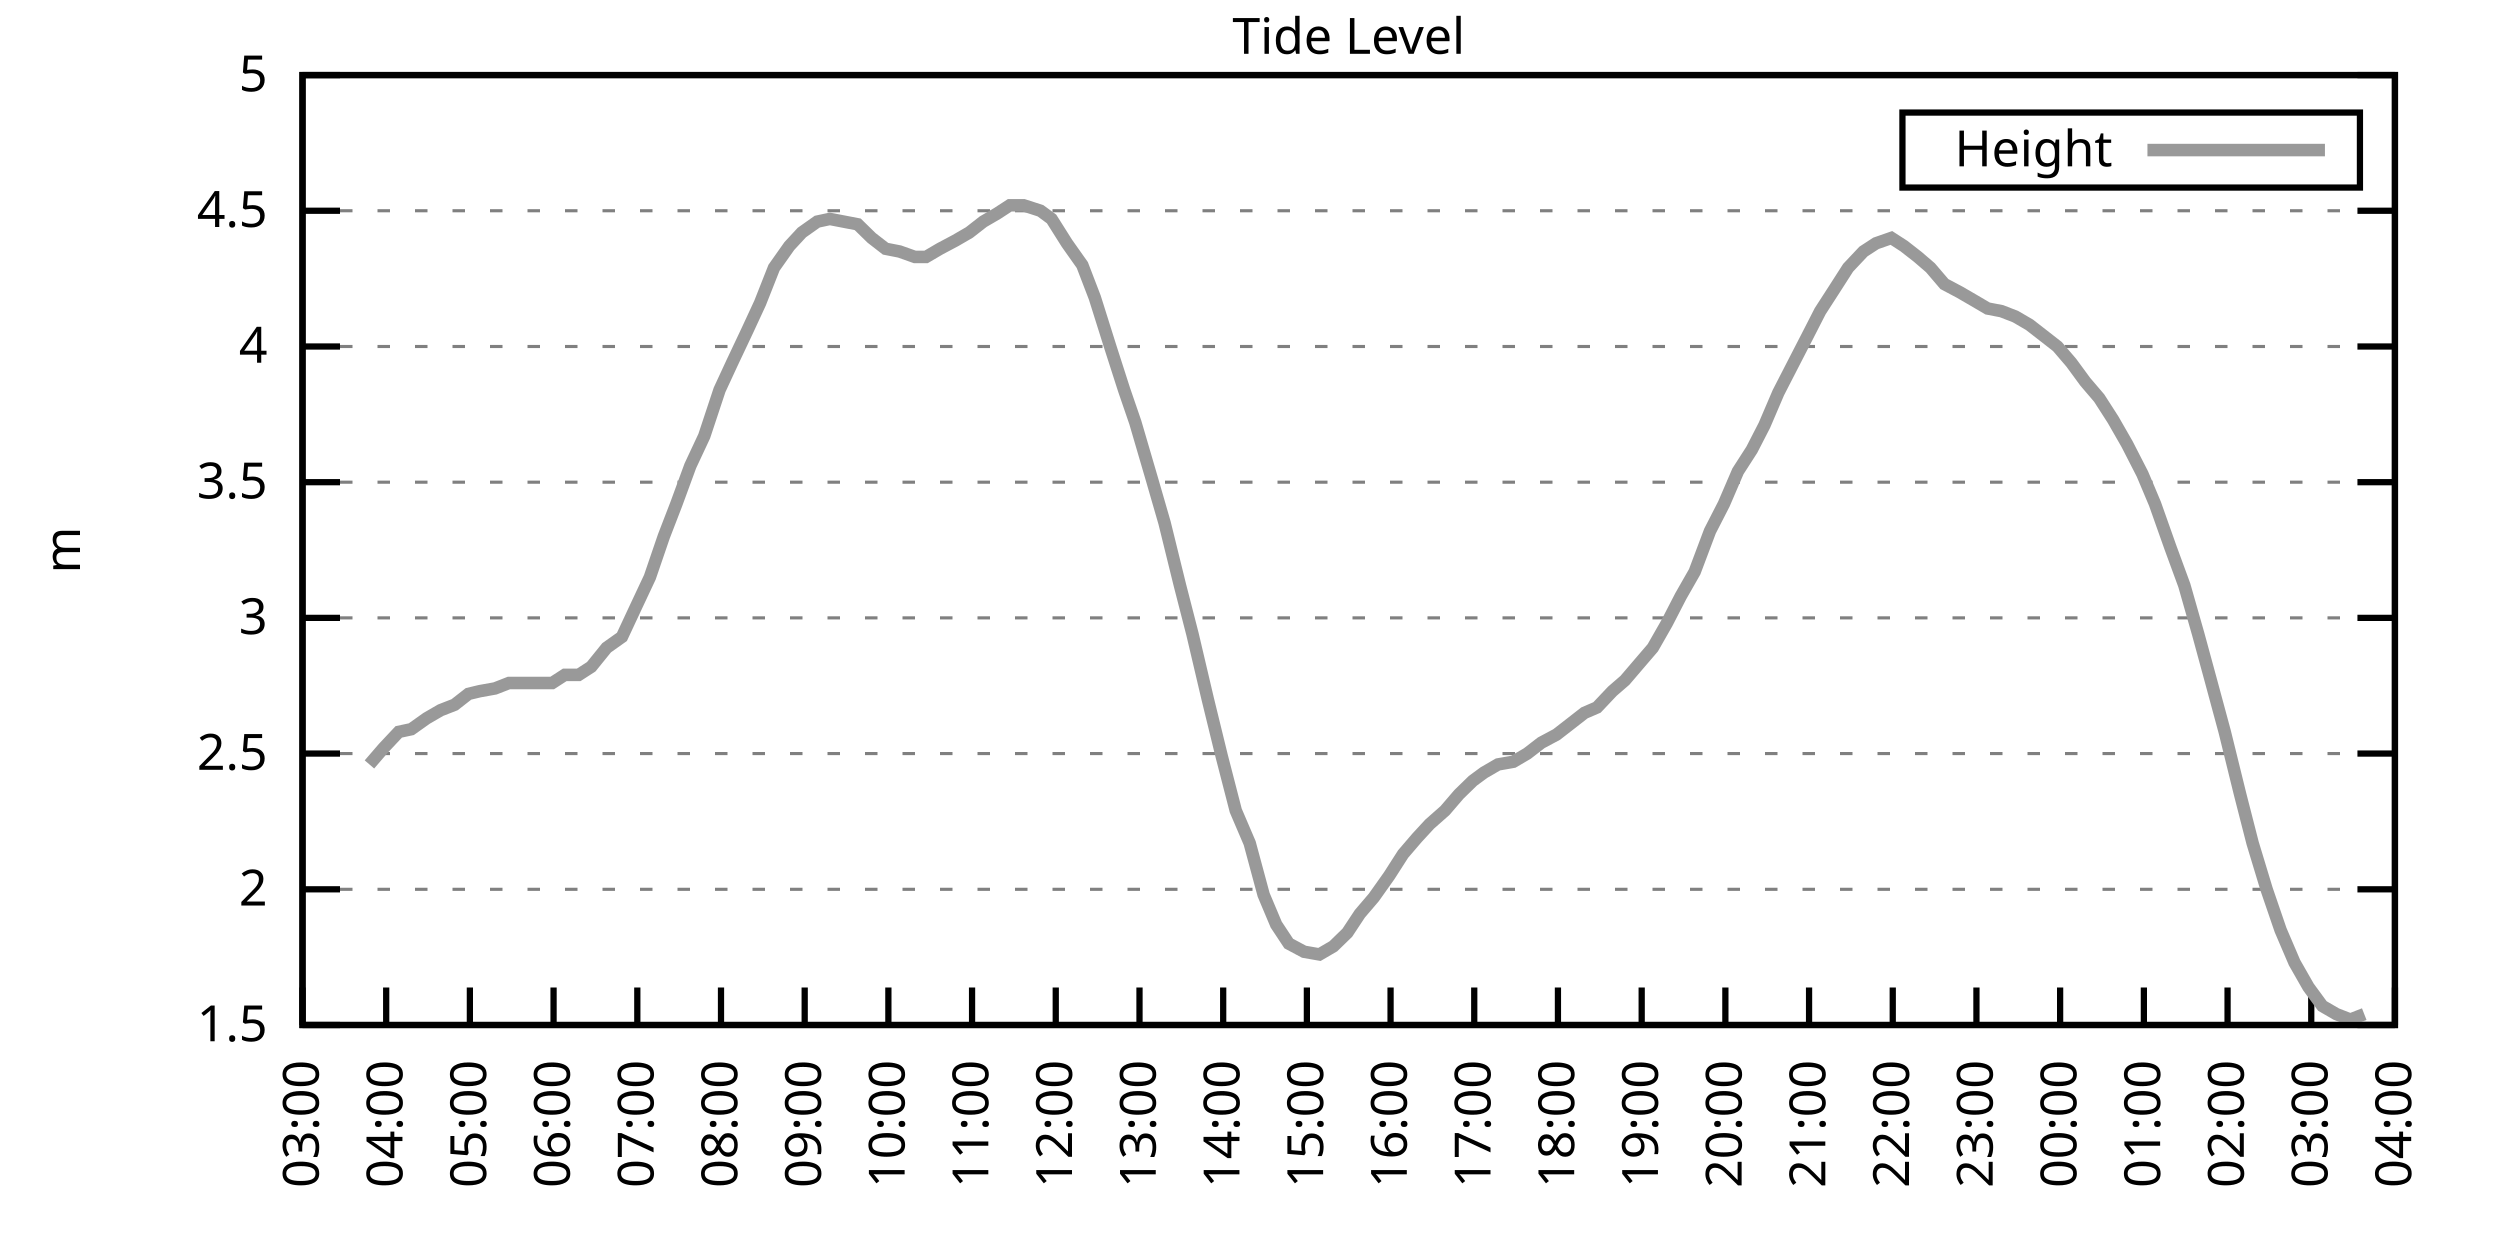
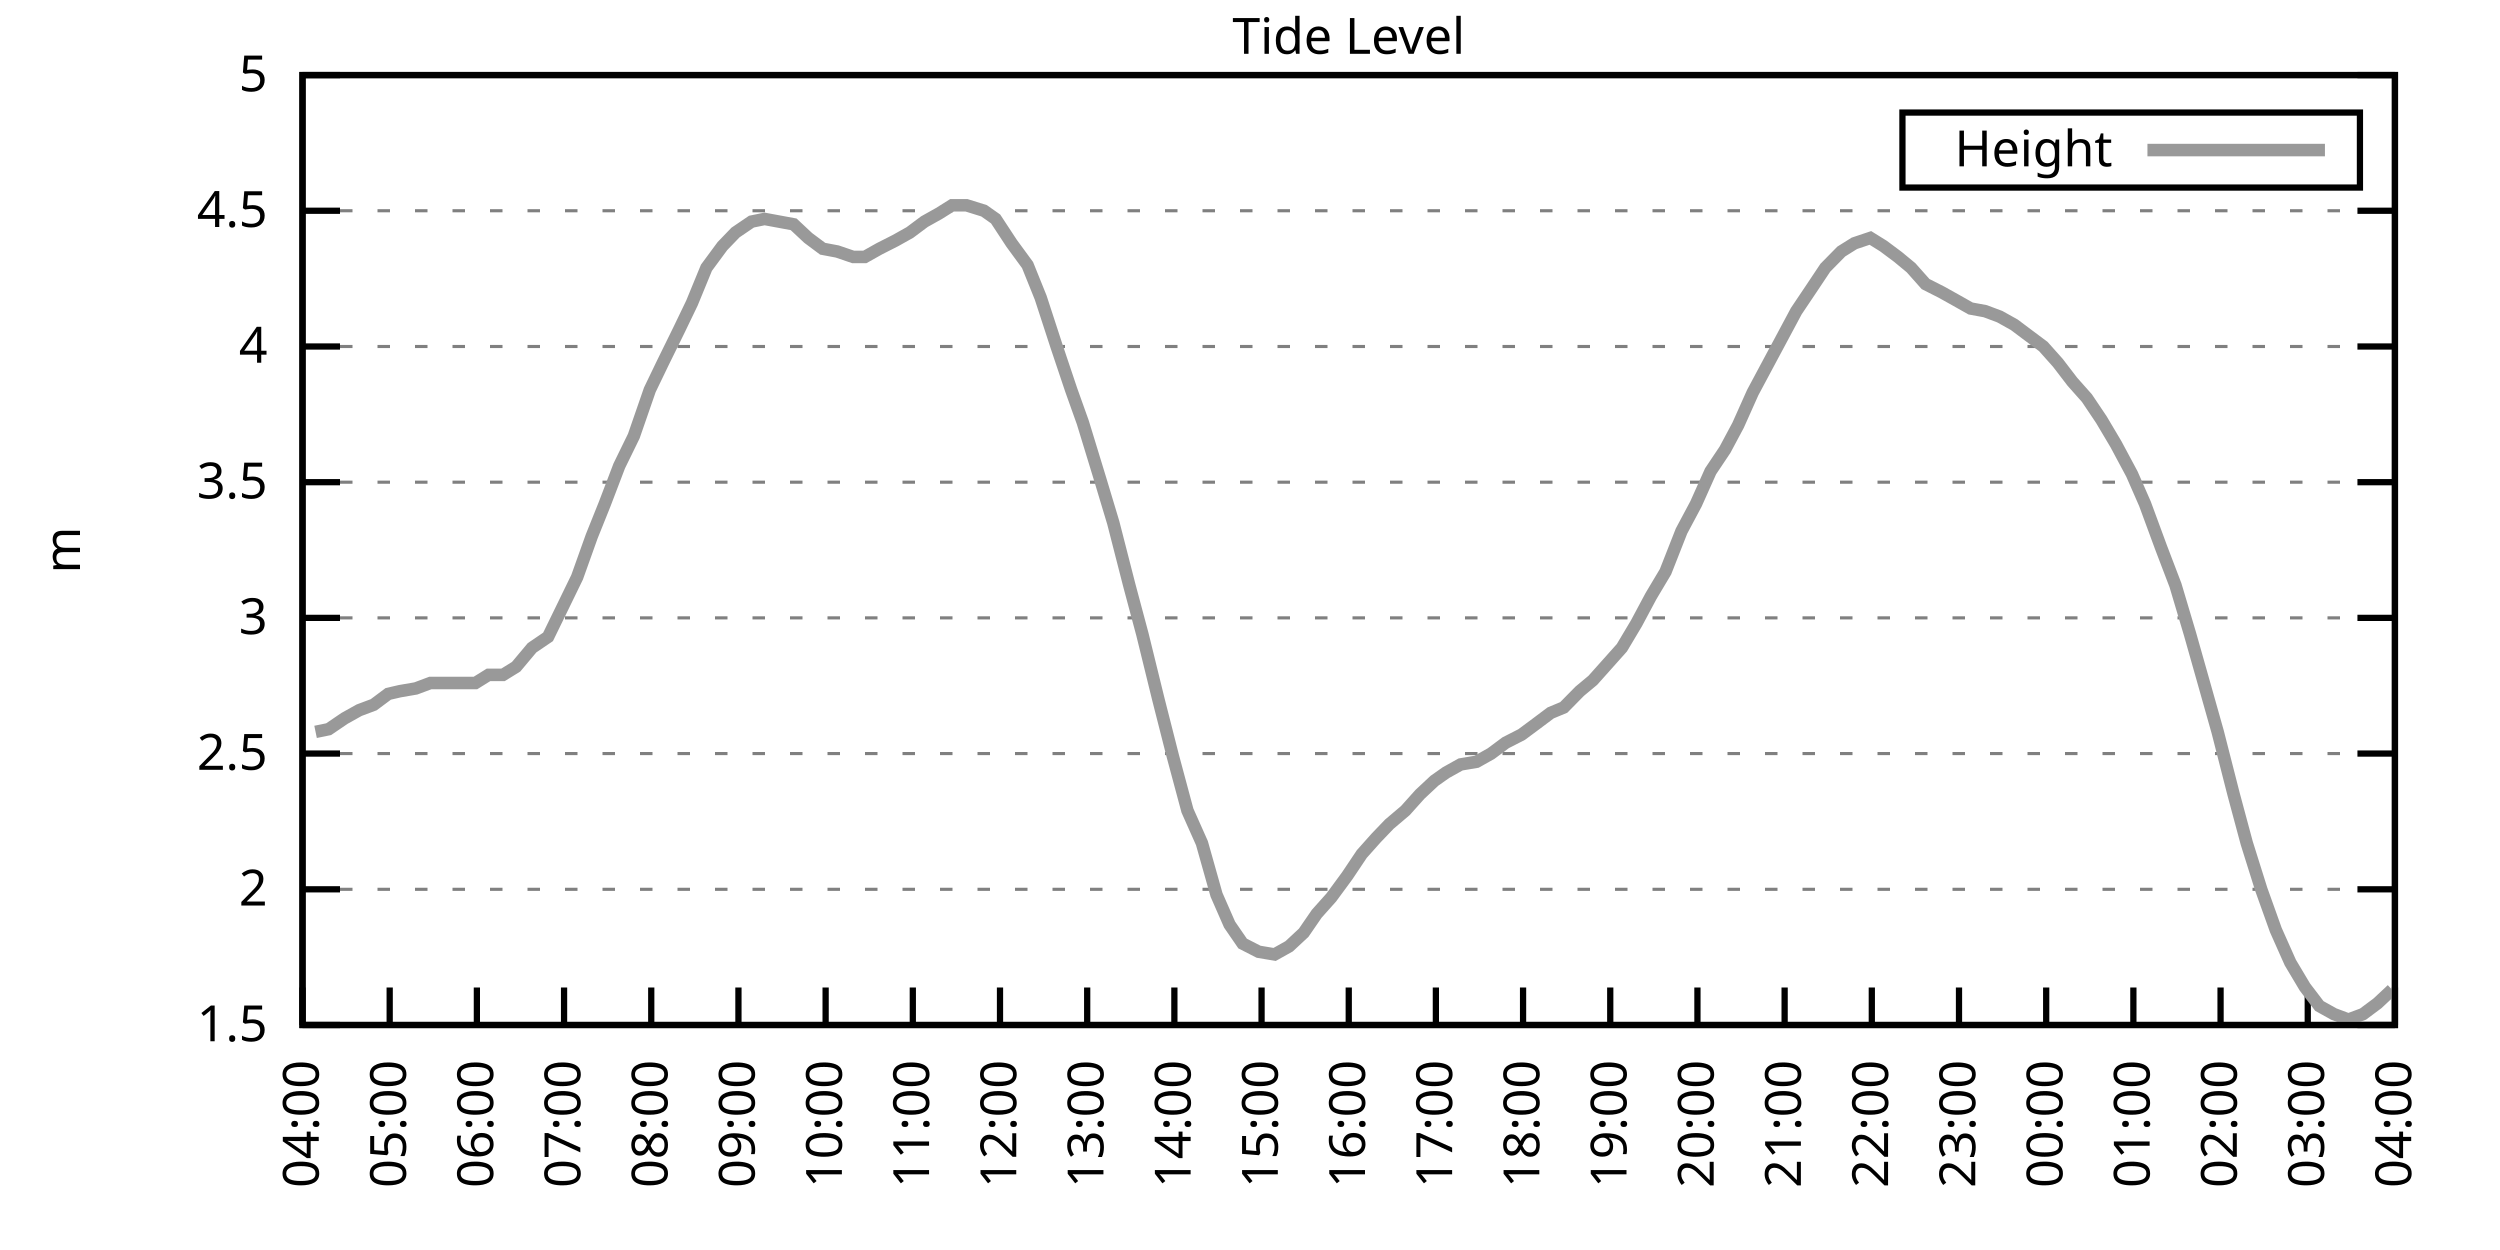
<svg xmlns="http://www.w3.org/2000/svg" xmlns:xlink="http://www.w3.org/1999/xlink" width="400" height="200" viewBox="0 0 400 200">
  <g id="gnuplot_canvas">
    <rect x="0" y="0" width="400" height="200" fill="none" />
    <defs>
      <circle id="gpDot" r="0.5" stroke-width="0.5" stroke="currentColor" />
      <path id="gpPt0" stroke-width="0.333" stroke="currentColor" d="M-1,0 h2 M0,-1 v2" />
      <path id="gpPt1" stroke-width="0.333" stroke="currentColor" d="M-1,-1 L1,1 M1,-1 L-1,1" />
      <path id="gpPt2" stroke-width="0.333" stroke="currentColor" d="M-1,0 L1,0 M0,-1 L0,1 M-1,-1 L1,1 M-1,1 L1,-1" />
      <rect id="gpPt3" stroke-width="0.333" stroke="currentColor" x="-1" y="-1" width="2" height="2" />
      <rect id="gpPt4" stroke-width="0.333" stroke="currentColor" fill="currentColor" x="-1" y="-1" width="2" height="2" />
      <circle id="gpPt5" stroke-width="0.333" stroke="currentColor" cx="0" cy="0" r="1" />
      <use xlink:href="#gpPt5" id="gpPt6" fill="currentColor" stroke="none" />
      <path id="gpPt7" stroke-width="0.333" stroke="currentColor" d="M0,-1.33 L-1.33,0.67 L1.33,0.67 z" />
      <use xlink:href="#gpPt7" id="gpPt8" fill="currentColor" stroke="none" />
      <use xlink:href="#gpPt7" id="gpPt9" stroke="currentColor" transform="rotate(180)" />
      <use xlink:href="#gpPt9" id="gpPt10" fill="currentColor" stroke="none" />
      <use xlink:href="#gpPt3" id="gpPt11" stroke="currentColor" transform="rotate(45)" />
      <use xlink:href="#gpPt11" id="gpPt12" fill="currentColor" stroke="none" />
      <path id="gpPt13" stroke-width="0.333" stroke="currentColor" d="M0,1.330 L1.265,0.411 L0.782,-1.067 L-0.782,-1.076 L-1.265,0.411 z" />
      <use xlink:href="#gpPt13" id="gpPt14" fill="currentColor" stroke="none" />
      <filter id="textbox" filterUnits="objectBoundingBox" x="0" y="0" height="1" width="1">
        <feFlood flood-color="white" flood-opacity="1" result="bgnd" />
        <feComposite in="SourceGraphic" in2="bgnd" operator="atop" />
      </filter>
      <filter id="greybox" filterUnits="objectBoundingBox" x="0" y="0" height="1" width="1">
        <feFlood flood-color="lightgrey" flood-opacity="1" result="grey" />
        <feComposite in="SourceGraphic" in2="grey" operator="atop" />
      </filter>
    </defs>
    <g fill="none" color="white" stroke="currentColor" stroke-width="1.00" stroke-linecap="butt" stroke-linejoin="miter">
</g>
    <g fill="none" color="black" stroke="currentColor" stroke-width="1.00" stroke-linecap="butt" stroke-linejoin="miter">
      <g stroke="none" shape-rendering="crispEdges">
        <polygon fill="rgb(255, 255, 255)" points="48.40,164.00 383.18,164.00 383.18,12.02 48.40,12.02 " />
      </g>
    </g>
    <g fill="none" color="black" stroke="currentColor" stroke-width="1.00" stroke-linecap="butt" stroke-linejoin="miter">
</g>
    <g fill="none" color="black" stroke="black" stroke-width="0.50" stroke-linecap="butt" stroke-linejoin="miter">
</g>
    <g fill="none" color="gray" stroke="currentColor" stroke-width="0.50" stroke-linecap="butt" stroke-linejoin="miter">
      <path stroke="gray" stroke-dasharray="2,4" class="gridline" d="M48.40,164.00 L383.19,164.00  " />
    </g>
    <g fill="none" color="gray" stroke="gray" stroke-width="1.00" stroke-linecap="butt" stroke-linejoin="miter">
</g>
    <g fill="none" color="black" stroke="currentColor" stroke-width="1.00" stroke-linecap="butt" stroke-linejoin="miter">
      <path stroke="black" d="M48.40,164.00 L54.40,164.00 M383.19,164.00 L377.19,164.00  " />
      <g transform="translate(42.80,166.60)" stroke="none" fill="black" font-family="Sans" font-size="8.00" text-anchor="end">
        <text>
          <tspan font-family="Sans"> 1.5</tspan>
        </text>
      </g>
    </g>
    <g fill="none" color="black" stroke="currentColor" stroke-width="1.00" stroke-linecap="butt" stroke-linejoin="miter">
</g>
    <g fill="none" color="black" stroke="black" stroke-width="0.50" stroke-linecap="butt" stroke-linejoin="miter">
</g>
    <g fill="none" color="gray" stroke="currentColor" stroke-width="0.50" stroke-linecap="butt" stroke-linejoin="miter">
      <path stroke="gray" stroke-dasharray="2,4" class="gridline" d="M48.40,142.29 L383.19,142.29  " />
    </g>
    <g fill="none" color="gray" stroke="gray" stroke-width="1.00" stroke-linecap="butt" stroke-linejoin="miter">
</g>
    <g fill="none" color="black" stroke="currentColor" stroke-width="1.00" stroke-linecap="butt" stroke-linejoin="miter">
      <path stroke="black" d="M48.40,142.29 L54.40,142.29 M383.19,142.29 L377.19,142.29  " />
      <g transform="translate(42.80,144.89)" stroke="none" fill="black" font-family="Sans" font-size="8.00" text-anchor="end">
        <text>
          <tspan font-family="Sans"> 2</tspan>
        </text>
      </g>
    </g>
    <g fill="none" color="black" stroke="currentColor" stroke-width="1.00" stroke-linecap="butt" stroke-linejoin="miter">
</g>
    <g fill="none" color="black" stroke="black" stroke-width="0.50" stroke-linecap="butt" stroke-linejoin="miter">
</g>
    <g fill="none" color="gray" stroke="currentColor" stroke-width="0.50" stroke-linecap="butt" stroke-linejoin="miter">
      <path stroke="gray" stroke-dasharray="2,4" class="gridline" d="M48.40,120.57 L383.19,120.57  " />
    </g>
    <g fill="none" color="gray" stroke="gray" stroke-width="1.00" stroke-linecap="butt" stroke-linejoin="miter">
</g>
    <g fill="none" color="black" stroke="currentColor" stroke-width="1.00" stroke-linecap="butt" stroke-linejoin="miter">
      <path stroke="black" d="M48.40,120.57 L54.40,120.57 M383.19,120.57 L377.19,120.57  " />
      <g transform="translate(42.80,123.17)" stroke="none" fill="black" font-family="Sans" font-size="8.00" text-anchor="end">
        <text>
          <tspan font-family="Sans"> 2.5</tspan>
        </text>
      </g>
    </g>
    <g fill="none" color="black" stroke="currentColor" stroke-width="1.00" stroke-linecap="butt" stroke-linejoin="miter">
</g>
    <g fill="none" color="black" stroke="black" stroke-width="0.50" stroke-linecap="butt" stroke-linejoin="miter">
</g>
    <g fill="none" color="gray" stroke="currentColor" stroke-width="0.50" stroke-linecap="butt" stroke-linejoin="miter">
      <path stroke="gray" stroke-dasharray="2,4" class="gridline" d="M48.40,98.86 L383.19,98.86  " />
    </g>
    <g fill="none" color="gray" stroke="gray" stroke-width="1.00" stroke-linecap="butt" stroke-linejoin="miter">
</g>
    <g fill="none" color="black" stroke="currentColor" stroke-width="1.00" stroke-linecap="butt" stroke-linejoin="miter">
      <path stroke="black" d="M48.40,98.86 L54.40,98.86 M383.19,98.86 L377.19,98.86  " />
      <g transform="translate(42.80,101.46)" stroke="none" fill="black" font-family="Sans" font-size="8.00" text-anchor="end">
        <text>
          <tspan font-family="Sans"> 3</tspan>
        </text>
      </g>
    </g>
    <g fill="none" color="black" stroke="currentColor" stroke-width="1.00" stroke-linecap="butt" stroke-linejoin="miter">
</g>
    <g fill="none" color="black" stroke="black" stroke-width="0.50" stroke-linecap="butt" stroke-linejoin="miter">
</g>
    <g fill="none" color="gray" stroke="currentColor" stroke-width="0.50" stroke-linecap="butt" stroke-linejoin="miter">
      <path stroke="gray" stroke-dasharray="2,4" class="gridline" d="M48.40,77.15 L383.19,77.15  " />
    </g>
    <g fill="none" color="gray" stroke="gray" stroke-width="1.00" stroke-linecap="butt" stroke-linejoin="miter">
</g>
    <g fill="none" color="black" stroke="currentColor" stroke-width="1.00" stroke-linecap="butt" stroke-linejoin="miter">
      <path stroke="black" d="M48.40,77.15 L54.40,77.15 M383.19,77.15 L377.19,77.15  " />
      <g transform="translate(42.80,79.75)" stroke="none" fill="black" font-family="Sans" font-size="8.00" text-anchor="end">
        <text>
          <tspan font-family="Sans"> 3.5</tspan>
        </text>
      </g>
    </g>
    <g fill="none" color="black" stroke="currentColor" stroke-width="1.00" stroke-linecap="butt" stroke-linejoin="miter">
</g>
    <g fill="none" color="black" stroke="black" stroke-width="0.50" stroke-linecap="butt" stroke-linejoin="miter">
</g>
    <g fill="none" color="gray" stroke="currentColor" stroke-width="0.50" stroke-linecap="butt" stroke-linejoin="miter">
      <path stroke="gray" stroke-dasharray="2,4" class="gridline" d="M48.40,55.44 L383.19,55.44  " />
    </g>
    <g fill="none" color="gray" stroke="gray" stroke-width="1.00" stroke-linecap="butt" stroke-linejoin="miter">
</g>
    <g fill="none" color="black" stroke="currentColor" stroke-width="1.00" stroke-linecap="butt" stroke-linejoin="miter">
      <path stroke="black" d="M48.40,55.44 L54.40,55.44 M383.19,55.44 L377.19,55.44  " />
      <g transform="translate(42.80,58.04)" stroke="none" fill="black" font-family="Sans" font-size="8.00" text-anchor="end">
        <text>
          <tspan font-family="Sans"> 4</tspan>
        </text>
      </g>
    </g>
    <g fill="none" color="black" stroke="currentColor" stroke-width="1.00" stroke-linecap="butt" stroke-linejoin="miter">
</g>
    <g fill="none" color="black" stroke="black" stroke-width="0.50" stroke-linecap="butt" stroke-linejoin="miter">
</g>
    <g fill="none" color="gray" stroke="currentColor" stroke-width="0.50" stroke-linecap="butt" stroke-linejoin="miter">
      <path stroke="gray" stroke-dasharray="2,4" class="gridline" d="M48.40,33.72 L383.19,33.72  " />
    </g>
    <g fill="none" color="gray" stroke="gray" stroke-width="1.00" stroke-linecap="butt" stroke-linejoin="miter">
</g>
    <g fill="none" color="black" stroke="currentColor" stroke-width="1.00" stroke-linecap="butt" stroke-linejoin="miter">
      <path stroke="black" d="M48.40,33.72 L54.40,33.72 M383.19,33.72 L377.19,33.72  " />
      <g transform="translate(42.80,36.32)" stroke="none" fill="black" font-family="Sans" font-size="8.00" text-anchor="end">
        <text>
          <tspan font-family="Sans"> 4.5</tspan>
        </text>
      </g>
    </g>
    <g fill="none" color="black" stroke="currentColor" stroke-width="1.00" stroke-linecap="butt" stroke-linejoin="miter">
</g>
    <g fill="none" color="black" stroke="black" stroke-width="0.50" stroke-linecap="butt" stroke-linejoin="miter">
</g>
    <g fill="none" color="gray" stroke="currentColor" stroke-width="0.50" stroke-linecap="butt" stroke-linejoin="miter">
      <path stroke="gray" stroke-dasharray="2,4" class="gridline" d="M48.40,12.01 L383.19,12.01  " />
    </g>
    <g fill="none" color="gray" stroke="gray" stroke-width="1.00" stroke-linecap="butt" stroke-linejoin="miter">
</g>
    <g fill="none" color="black" stroke="currentColor" stroke-width="1.00" stroke-linecap="butt" stroke-linejoin="miter">
      <path stroke="black" d="M48.40,12.01 L54.40,12.01 M383.19,12.01 L377.19,12.01  " />
      <g transform="translate(42.80,14.61)" stroke="none" fill="black" font-family="Sans" font-size="8.00" text-anchor="end">
        <text>
          <tspan font-family="Sans"> 5</tspan>
        </text>
      </g>
    </g>
    <g fill="none" color="black" stroke="currentColor" stroke-width="1.00" stroke-linecap="butt" stroke-linejoin="miter">
      <path stroke="black" d="M48.40,164.00 L48.40,158.00  " />
      <g transform="translate(51.00,169.60) rotate(270.00)" stroke="none" fill="black" font-family="Sans" font-size="8.00" text-anchor="end">
        <text>
-           <tspan font-family="Sans">03:00</tspan>
-         </text>
-       </g>
-     </g>
-     <g fill="none" color="black" stroke="currentColor" stroke-width="1.00" stroke-linecap="butt" stroke-linejoin="miter">
-       <path stroke="black" d="M61.79,164.00 L61.79,158.00  " />
-       <g transform="translate(64.39,169.60) rotate(270.00)" stroke="none" fill="black" font-family="Sans" font-size="8.00" text-anchor="end">
-         <text>
          <tspan font-family="Sans">04:00</tspan>
        </text>
      </g>
    </g>
    <g fill="none" color="black" stroke="currentColor" stroke-width="1.00" stroke-linecap="butt" stroke-linejoin="miter">
-       <path stroke="black" d="M75.18,164.00 L75.18,158.00  " />
-       <g transform="translate(77.78,169.60) rotate(270.00)" stroke="none" fill="black" font-family="Sans" font-size="8.00" text-anchor="end">
+       <path stroke="black" d="M62.35,164.00 L62.35,158.00  " />
+       <g transform="translate(64.95,169.60) rotate(270.00)" stroke="none" fill="black" font-family="Sans" font-size="8.00" text-anchor="end">
        <text>
          <tspan font-family="Sans">05:00</tspan>
        </text>
      </g>
    </g>
    <g fill="none" color="black" stroke="currentColor" stroke-width="1.00" stroke-linecap="butt" stroke-linejoin="miter">
-       <path stroke="black" d="M88.57,164.00 L88.57,158.00  " />
-       <g transform="translate(91.17,169.60) rotate(270.00)" stroke="none" fill="black" font-family="Sans" font-size="8.00" text-anchor="end">
+       <path stroke="black" d="M76.30,164.00 L76.30,158.00  " />
+       <g transform="translate(78.90,169.60) rotate(270.00)" stroke="none" fill="black" font-family="Sans" font-size="8.00" text-anchor="end">
        <text>
          <tspan font-family="Sans">06:00</tspan>
        </text>
      </g>
    </g>
    <g fill="none" color="black" stroke="currentColor" stroke-width="1.00" stroke-linecap="butt" stroke-linejoin="miter">
-       <path stroke="black" d="M101.97,164.00 L101.97,158.00  " />
-       <g transform="translate(104.57,169.60) rotate(270.00)" stroke="none" fill="black" font-family="Sans" font-size="8.00" text-anchor="end">
+       <path stroke="black" d="M90.25,164.00 L90.25,158.00  " />
+       <g transform="translate(92.85,169.60) rotate(270.00)" stroke="none" fill="black" font-family="Sans" font-size="8.00" text-anchor="end">
        <text>
          <tspan font-family="Sans">07:00</tspan>
        </text>
      </g>
    </g>
    <g fill="none" color="black" stroke="currentColor" stroke-width="1.00" stroke-linecap="butt" stroke-linejoin="miter">
-       <path stroke="black" d="M115.36,164.00 L115.36,158.00  " />
-       <g transform="translate(117.96,169.60) rotate(270.00)" stroke="none" fill="black" font-family="Sans" font-size="8.00" text-anchor="end">
+       <path stroke="black" d="M104.20,164.00 L104.20,158.00  " />
+       <g transform="translate(106.80,169.60) rotate(270.00)" stroke="none" fill="black" font-family="Sans" font-size="8.00" text-anchor="end">
        <text>
          <tspan font-family="Sans">08:00</tspan>
        </text>
      </g>
    </g>
    <g fill="none" color="black" stroke="currentColor" stroke-width="1.00" stroke-linecap="butt" stroke-linejoin="miter">
-       <path stroke="black" d="M128.75,164.00 L128.75,158.00  " />
-       <g transform="translate(131.35,169.60) rotate(270.00)" stroke="none" fill="black" font-family="Sans" font-size="8.00" text-anchor="end">
+       <path stroke="black" d="M118.15,164.00 L118.15,158.00  " />
+       <g transform="translate(120.75,169.60) rotate(270.00)" stroke="none" fill="black" font-family="Sans" font-size="8.00" text-anchor="end">
        <text>
          <tspan font-family="Sans">09:00</tspan>
        </text>
      </g>
    </g>
    <g fill="none" color="black" stroke="currentColor" stroke-width="1.00" stroke-linecap="butt" stroke-linejoin="miter">
-       <path stroke="black" d="M142.14,164.00 L142.14,158.00  " />
-       <g transform="translate(144.74,169.60) rotate(270.00)" stroke="none" fill="black" font-family="Sans" font-size="8.00" text-anchor="end">
+       <path stroke="black" d="M132.10,164.00 L132.10,158.00  " />
+       <g transform="translate(134.70,169.60) rotate(270.00)" stroke="none" fill="black" font-family="Sans" font-size="8.00" text-anchor="end">
        <text>
          <tspan font-family="Sans">10:00</tspan>
        </text>
      </g>
    </g>
    <g fill="none" color="black" stroke="currentColor" stroke-width="1.00" stroke-linecap="butt" stroke-linejoin="miter">
-       <path stroke="black" d="M155.53,164.00 L155.53,158.00  " />
-       <g transform="translate(158.13,169.60) rotate(270.00)" stroke="none" fill="black" font-family="Sans" font-size="8.00" text-anchor="end">
+       <path stroke="black" d="M146.05,164.00 L146.05,158.00  " />
+       <g transform="translate(148.65,169.60) rotate(270.00)" stroke="none" fill="black" font-family="Sans" font-size="8.00" text-anchor="end">
        <text>
          <tspan font-family="Sans">11:00</tspan>
        </text>
      </g>
    </g>
    <g fill="none" color="black" stroke="currentColor" stroke-width="1.00" stroke-linecap="butt" stroke-linejoin="miter">
-       <path stroke="black" d="M168.92,164.00 L168.92,158.00  " />
-       <g transform="translate(171.52,169.60) rotate(270.00)" stroke="none" fill="black" font-family="Sans" font-size="8.00" text-anchor="end">
+       <path stroke="black" d="M160.00,164.00 L160.00,158.00  " />
+       <g transform="translate(162.60,169.60) rotate(270.00)" stroke="none" fill="black" font-family="Sans" font-size="8.00" text-anchor="end">
        <text>
          <tspan font-family="Sans">12:00</tspan>
        </text>
      </g>
    </g>
    <g fill="none" color="black" stroke="currentColor" stroke-width="1.00" stroke-linecap="butt" stroke-linejoin="miter">
-       <path stroke="black" d="M182.32,164.00 L182.32,158.00  " />
-       <g transform="translate(184.92,169.60) rotate(270.00)" stroke="none" fill="black" font-family="Sans" font-size="8.00" text-anchor="end">
+       <path stroke="black" d="M173.95,164.00 L173.95,158.00  " />
+       <g transform="translate(176.55,169.60) rotate(270.00)" stroke="none" fill="black" font-family="Sans" font-size="8.00" text-anchor="end">
        <text>
          <tspan font-family="Sans">13:00</tspan>
        </text>
      </g>
    </g>
    <g fill="none" color="black" stroke="currentColor" stroke-width="1.00" stroke-linecap="butt" stroke-linejoin="miter">
-       <path stroke="black" d="M195.71,164.00 L195.71,158.00  " />
-       <g transform="translate(198.31,169.60) rotate(270.00)" stroke="none" fill="black" font-family="Sans" font-size="8.00" text-anchor="end">
+       <path stroke="black" d="M187.90,164.00 L187.90,158.00  " />
+       <g transform="translate(190.50,169.60) rotate(270.00)" stroke="none" fill="black" font-family="Sans" font-size="8.00" text-anchor="end">
        <text>
          <tspan font-family="Sans">14:00</tspan>
        </text>
      </g>
    </g>
    <g fill="none" color="black" stroke="currentColor" stroke-width="1.00" stroke-linecap="butt" stroke-linejoin="miter">
-       <path stroke="black" d="M209.10,164.00 L209.10,158.00  " />
-       <g transform="translate(211.70,169.60) rotate(270.00)" stroke="none" fill="black" font-family="Sans" font-size="8.00" text-anchor="end">
+       <path stroke="black" d="M201.85,164.00 L201.85,158.00  " />
+       <g transform="translate(204.45,169.60) rotate(270.00)" stroke="none" fill="black" font-family="Sans" font-size="8.00" text-anchor="end">
        <text>
          <tspan font-family="Sans">15:00</tspan>
        </text>
      </g>
    </g>
    <g fill="none" color="black" stroke="currentColor" stroke-width="1.00" stroke-linecap="butt" stroke-linejoin="miter">
-       <path stroke="black" d="M222.49,164.00 L222.49,158.00  " />
-       <g transform="translate(225.09,169.60) rotate(270.00)" stroke="none" fill="black" font-family="Sans" font-size="8.00" text-anchor="end">
+       <path stroke="black" d="M215.80,164.00 L215.80,158.00  " />
+       <g transform="translate(218.40,169.60) rotate(270.00)" stroke="none" fill="black" font-family="Sans" font-size="8.00" text-anchor="end">
        <text>
          <tspan font-family="Sans">16:00</tspan>
        </text>
      </g>
    </g>
    <g fill="none" color="black" stroke="currentColor" stroke-width="1.00" stroke-linecap="butt" stroke-linejoin="miter">
-       <path stroke="black" d="M235.88,164.00 L235.88,158.00  " />
-       <g transform="translate(238.48,169.60) rotate(270.00)" stroke="none" fill="black" font-family="Sans" font-size="8.00" text-anchor="end">
+       <path stroke="black" d="M229.74,164.00 L229.74,158.00  " />
+       <g transform="translate(232.34,169.60) rotate(270.00)" stroke="none" fill="black" font-family="Sans" font-size="8.00" text-anchor="end">
        <text>
          <tspan font-family="Sans">17:00</tspan>
        </text>
      </g>
    </g>
    <g fill="none" color="black" stroke="currentColor" stroke-width="1.00" stroke-linecap="butt" stroke-linejoin="miter">
-       <path stroke="black" d="M249.27,164.00 L249.27,158.00  " />
-       <g transform="translate(251.87,169.60) rotate(270.00)" stroke="none" fill="black" font-family="Sans" font-size="8.00" text-anchor="end">
+       <path stroke="black" d="M243.69,164.00 L243.69,158.00  " />
+       <g transform="translate(246.29,169.60) rotate(270.00)" stroke="none" fill="black" font-family="Sans" font-size="8.00" text-anchor="end">
        <text>
          <tspan font-family="Sans">18:00</tspan>
        </text>
      </g>
    </g>
    <g fill="none" color="black" stroke="currentColor" stroke-width="1.00" stroke-linecap="butt" stroke-linejoin="miter">
-       <path stroke="black" d="M262.67,164.00 L262.67,158.00  " />
-       <g transform="translate(265.27,169.60) rotate(270.00)" stroke="none" fill="black" font-family="Sans" font-size="8.00" text-anchor="end">
+       <path stroke="black" d="M257.64,164.00 L257.64,158.00  " />
+       <g transform="translate(260.24,169.60) rotate(270.00)" stroke="none" fill="black" font-family="Sans" font-size="8.00" text-anchor="end">
        <text>
          <tspan font-family="Sans">19:00</tspan>
        </text>
      </g>
    </g>
    <g fill="none" color="black" stroke="currentColor" stroke-width="1.00" stroke-linecap="butt" stroke-linejoin="miter">
-       <path stroke="black" d="M276.06,164.00 L276.06,158.00  " />
-       <g transform="translate(278.66,169.60) rotate(270.00)" stroke="none" fill="black" font-family="Sans" font-size="8.00" text-anchor="end">
+       <path stroke="black" d="M271.59,164.00 L271.59,158.00  " />
+       <g transform="translate(274.19,169.60) rotate(270.00)" stroke="none" fill="black" font-family="Sans" font-size="8.00" text-anchor="end">
        <text>
          <tspan font-family="Sans">20:00</tspan>
        </text>
      </g>
    </g>
    <g fill="none" color="black" stroke="currentColor" stroke-width="1.00" stroke-linecap="butt" stroke-linejoin="miter">
-       <path stroke="black" d="M289.45,164.00 L289.45,158.00  " />
-       <g transform="translate(292.05,169.60) rotate(270.00)" stroke="none" fill="black" font-family="Sans" font-size="8.00" text-anchor="end">
+       <path stroke="black" d="M285.54,164.00 L285.54,158.00  " />
+       <g transform="translate(288.14,169.60) rotate(270.00)" stroke="none" fill="black" font-family="Sans" font-size="8.00" text-anchor="end">
        <text>
          <tspan font-family="Sans">21:00</tspan>
        </text>
      </g>
    </g>
    <g fill="none" color="black" stroke="currentColor" stroke-width="1.00" stroke-linecap="butt" stroke-linejoin="miter">
-       <path stroke="black" d="M302.84,164.00 L302.84,158.00  " />
-       <g transform="translate(305.44,169.60) rotate(270.00)" stroke="none" fill="black" font-family="Sans" font-size="8.00" text-anchor="end">
+       <path stroke="black" d="M299.49,164.00 L299.49,158.00  " />
+       <g transform="translate(302.09,169.60) rotate(270.00)" stroke="none" fill="black" font-family="Sans" font-size="8.00" text-anchor="end">
        <text>
          <tspan font-family="Sans">22:00</tspan>
        </text>
      </g>
    </g>
    <g fill="none" color="black" stroke="currentColor" stroke-width="1.00" stroke-linecap="butt" stroke-linejoin="miter">
-       <path stroke="black" d="M316.23,164.00 L316.23,158.00  " />
-       <g transform="translate(318.83,169.60) rotate(270.00)" stroke="none" fill="black" font-family="Sans" font-size="8.00" text-anchor="end">
+       <path stroke="black" d="M313.44,164.00 L313.44,158.00  " />
+       <g transform="translate(316.04,169.60) rotate(270.00)" stroke="none" fill="black" font-family="Sans" font-size="8.00" text-anchor="end">
        <text>
          <tspan font-family="Sans">23:00</tspan>
        </text>
      </g>
    </g>
    <g fill="none" color="black" stroke="currentColor" stroke-width="1.00" stroke-linecap="butt" stroke-linejoin="miter">
-       <path stroke="black" d="M329.62,164.00 L329.62,158.00  " />
-       <g transform="translate(332.22,169.60) rotate(270.00)" stroke="none" fill="black" font-family="Sans" font-size="8.00" text-anchor="end">
+       <path stroke="black" d="M327.39,164.00 L327.39,158.00  " />
+       <g transform="translate(329.99,169.60) rotate(270.00)" stroke="none" fill="black" font-family="Sans" font-size="8.00" text-anchor="end">
        <text>
          <tspan font-family="Sans">00:00</tspan>
        </text>
      </g>
    </g>
    <g fill="none" color="black" stroke="currentColor" stroke-width="1.00" stroke-linecap="butt" stroke-linejoin="miter">
-       <path stroke="black" d="M343.02,164.00 L343.02,158.00  " />
-       <g transform="translate(345.62,169.60) rotate(270.00)" stroke="none" fill="black" font-family="Sans" font-size="8.00" text-anchor="end">
+       <path stroke="black" d="M341.34,164.00 L341.34,158.00  " />
+       <g transform="translate(343.94,169.60) rotate(270.00)" stroke="none" fill="black" font-family="Sans" font-size="8.00" text-anchor="end">
        <text>
          <tspan font-family="Sans">01:00</tspan>
        </text>
      </g>
    </g>
    <g fill="none" color="black" stroke="currentColor" stroke-width="1.00" stroke-linecap="butt" stroke-linejoin="miter">
-       <path stroke="black" d="M356.41,164.00 L356.41,158.00  " />
-       <g transform="translate(359.01,169.60) rotate(270.00)" stroke="none" fill="black" font-family="Sans" font-size="8.00" text-anchor="end">
+       <path stroke="black" d="M355.29,164.00 L355.29,158.00  " />
+       <g transform="translate(357.89,169.60) rotate(270.00)" stroke="none" fill="black" font-family="Sans" font-size="8.00" text-anchor="end">
        <text>
          <tspan font-family="Sans">02:00</tspan>
        </text>
      </g>
    </g>
    <g fill="none" color="black" stroke="currentColor" stroke-width="1.00" stroke-linecap="butt" stroke-linejoin="miter">
-       <path stroke="black" d="M369.80,164.00 L369.80,158.00  " />
-       <g transform="translate(372.40,169.60) rotate(270.00)" stroke="none" fill="black" font-family="Sans" font-size="8.00" text-anchor="end">
+       <path stroke="black" d="M369.24,164.00 L369.24,158.00  " />
+       <g transform="translate(371.84,169.60) rotate(270.00)" stroke="none" fill="black" font-family="Sans" font-size="8.00" text-anchor="end">
        <text>
          <tspan font-family="Sans">03:00</tspan>
        </text>
      </g>
    </g>
    <g fill="none" color="black" stroke="currentColor" stroke-width="1.00" stroke-linecap="butt" stroke-linejoin="miter">
      <path stroke="black" d="M383.19,164.00 L383.19,158.00  " />
      <g transform="translate(385.79,169.60) rotate(270.00)" stroke="none" fill="black" font-family="Sans" font-size="8.00" text-anchor="end">
        <text>
          <tspan font-family="Sans">04:00</tspan>
        </text>
      </g>
    </g>
    <g fill="none" color="black" stroke="currentColor" stroke-width="1.00" stroke-linecap="butt" stroke-linejoin="miter">
</g>
    <g fill="none" color="black" stroke="currentColor" stroke-width="1.00" stroke-linecap="butt" stroke-linejoin="miter">
      <path stroke="black" d="M48.40,12.01 L48.40,164.00 L383.19,164.00 L383.19,12.01 L48.40,12.01 Z  " />
    </g>
    <g fill="none" color="black" stroke="currentColor" stroke-width="1.00" stroke-linecap="butt" stroke-linejoin="miter">
</g>
    <g fill="none" color="black" stroke="currentColor" stroke-width="1.00" stroke-linecap="butt" stroke-linejoin="miter">
      <path stroke="black" d="M304.39,30.01 L304.39,18.01 L377.59,18.01 L377.59,30.01 L304.39,30.01 Z  " />
    </g>
    <g id="Tide_level_plot_1">
      <g fill="none" color="white" stroke="black" stroke-width="2.00" stroke-linecap="butt" stroke-linejoin="miter">
</g>
      <g fill="none" color="black" stroke="currentColor" stroke-width="2.00" stroke-linecap="butt" stroke-linejoin="miter">
        <g transform="translate(337.99,26.61)" stroke="none" fill="black" font-family="Sans" font-size="8.00" text-anchor="end">
          <text>
            <tspan font-family="Sans">Height</tspan>
          </text>
        </g>
      </g>
      <g fill="none" color="black" stroke="currentColor" stroke-width="2.00" stroke-linecap="butt" stroke-linejoin="miter">
-         <path stroke="rgb(153, 153, 153)" d="M343.59,24.01 L371.99,24.01 M59.11,122.31 L61.35,119.71 L63.80,117.10 L65.81,116.67 L68.26,114.93 L70.50,113.63   L72.73,112.76 L74.96,111.02 L76.75,110.59 L79.20,110.15 L81.43,109.28 L83.66,109.28 L85.90,109.28 L88.35,109.28   L90.36,107.98 L92.59,107.98 L94.60,106.68 L97.06,103.64 L99.51,101.90 L101.74,97.12 L103.98,92.35 L106.21,85.83   L108.22,80.62 L110.45,74.54 L112.68,69.77 L115.13,62.38 L117.14,58.04 L119.60,52.83 L121.61,48.49 L123.84,42.84   L126.29,39.37 L128.30,37.20 L130.76,35.46 L132.77,35.03 L135.00,35.46 L137.23,35.89 L139.46,38.07 L141.69,39.80   L143.93,40.24 L146.38,41.11 L148.17,41.11 L150.40,39.80 L152.85,38.50 L155.09,37.20 L157.32,35.46 L159.55,34.16   L161.56,32.85 L163.79,32.85 L166.47,33.72 L168.25,35.03 L170.71,38.93 L173.17,42.41 L175.17,47.62 L177.63,55.44   L179.86,62.38 L181.65,67.59 L184.32,76.71 L186.33,83.66 L188.79,93.65 L190.80,101.47 L193.25,111.89 L195.48,121.01   L197.72,129.69 L199.95,134.90 L202.18,143.16 L204.19,147.93 L206.20,150.97 L208.65,152.28 L211.11,152.71 L213.34,151.41   L215.57,149.24 L217.58,146.20 L219.81,143.59 L222.27,140.12 L224.50,136.64 L226.73,134.04 L228.74,131.86 L231.20,129.69   L233.43,127.09 L235.66,124.92 L237.44,123.61 L239.68,122.31 L242.13,121.88 L244.36,120.57 L246.60,118.84 L249.05,117.53   L251.28,115.80 L253.51,114.06 L255.52,113.19 L257.98,110.59 L259.99,108.85 L262.22,106.24 L264.45,103.64 L266.68,99.73   L268.92,95.39 L271.15,91.48 L273.60,84.97 L275.83,80.62 L278.07,75.41 L280.30,71.94 L282.31,68.03 L284.54,62.82   L286.77,58.48 L289.23,53.70 L291.23,49.79 L293.47,46.32 L295.70,42.84 L298.15,40.24 L300.16,38.93 L302.62,38.07   L304.63,39.37 L306.86,41.11 L308.87,42.84 L311.10,45.45 L313.55,46.75 L315.79,48.05 L318.02,49.36 L320.25,49.79   L322.48,50.66 L324.71,51.96 L326.95,53.70 L329.18,55.44 L331.41,58.04 L333.64,61.08 L335.87,63.69 L338.10,67.16   L340.34,71.07 L342.79,75.85 L344.80,80.62 L347.26,87.57 L349.49,93.65 L351.72,101.47 L353.73,108.85 L355.96,117.10   L358.42,127.09 L360.42,134.90 L362.66,142.29 L364.89,148.80 L367.12,154.01 L369.35,157.92 L371.58,160.96 L373.82,162.26   L376.05,163.13 L378.28,162.26  " />
+         <path stroke="rgb(153, 153, 153)" d="M343.59,24.01 L371.99,24.01 M50.49,117.10 L52.58,116.67 L55.14,114.93 L57.47,113.63 L59.79,112.76 L62.12,111.02   L63.98,110.59 L66.53,110.15 L68.86,109.28 L71.18,109.28 L73.51,109.28 L76.07,109.28 L78.16,107.98 L80.48,107.98   L82.58,106.68 L85.13,103.64 L87.69,101.90 L90.02,97.12 L92.34,92.35 L94.67,85.83 L96.76,80.62 L99.08,74.54   L101.41,69.77 L103.97,62.38 L106.06,58.04 L108.62,52.83 L110.71,48.49 L113.03,42.84 L115.59,39.37 L117.68,37.20   L120.24,35.46 L122.33,35.03 L124.66,35.46 L126.98,35.89 L129.31,38.07 L131.63,39.80 L133.96,40.24 L136.51,41.11   L138.37,41.11 L140.70,39.80 L143.26,38.50 L145.58,37.20 L147.91,35.46 L150.23,34.16 L152.32,32.85 L154.65,32.85   L157.44,33.72 L159.30,35.03 L161.86,38.93 L164.41,42.41 L166.51,47.62 L169.06,55.44 L171.39,62.38 L173.25,67.59   L176.04,76.71 L178.13,83.66 L180.69,93.65 L182.78,101.47 L185.34,111.89 L187.66,121.01 L189.99,129.69 L192.31,134.90   L194.64,143.16 L196.73,147.93 L198.82,150.97 L201.38,152.28 L203.94,152.71 L206.26,151.41 L208.59,149.24 L210.68,146.20   L213.01,143.59 L215.56,140.12 L217.89,136.64 L220.21,134.04 L222.30,131.86 L224.86,129.69 L227.19,127.09 L229.51,124.92   L231.37,123.61 L233.70,122.31 L236.25,121.88 L238.58,120.57 L240.90,118.84 L243.46,117.53 L245.79,115.80 L248.11,114.06   L250.20,113.19 L252.76,110.59 L254.85,108.85 L257.18,106.24 L259.50,103.64 L261.83,99.73 L264.15,95.39 L266.48,91.48   L269.04,84.97 L271.36,80.62 L273.69,75.41 L276.01,71.94 L278.10,68.03 L280.43,62.82 L282.75,58.48 L285.31,53.70   L287.40,49.79 L289.73,46.32 L292.05,42.84 L294.61,40.24 L296.70,38.93 L299.26,38.07 L301.35,39.37 L303.68,41.11   L305.77,42.84 L308.09,45.45 L310.65,46.75 L312.98,48.05 L315.30,49.36 L317.63,49.79 L319.95,50.66 L322.28,51.96   L324.60,53.70 L326.93,55.44 L329.25,58.04 L331.58,61.08 L333.90,63.69 L336.23,67.16 L338.55,71.07 L341.11,75.85   L343.20,80.62 L345.76,87.57 L348.08,93.65 L350.41,101.47 L352.50,108.85 L354.83,117.10 L357.38,127.09 L359.48,134.90   L361.80,142.29 L364.13,148.80 L366.45,154.01 L368.78,157.92 L371.10,160.96 L373.43,162.26 L375.75,163.13 L378.08,162.26   L380.40,160.53 L382.73,158.35  " />
      </g>
    </g>
    <g fill="none" color="black" stroke="currentColor" stroke-width="2.00" stroke-linecap="butt" stroke-linejoin="miter">
</g>
    <g fill="none" color="black" stroke="black" stroke-width="1.00" stroke-linecap="butt" stroke-linejoin="miter">
</g>
    <g fill="none" color="black" stroke="currentColor" stroke-width="1.00" stroke-linecap="butt" stroke-linejoin="miter">
      <path stroke="black" d="M48.40,12.01 L48.40,164.00 L383.19,164.00 L383.19,12.01 L48.40,12.01 Z  " />
      <g transform="translate(12.80,88.01) rotate(270.00)" stroke="none" fill="black" font-family="Sans" font-size="8.00" text-anchor="middle">
        <text>
          <tspan font-family="Sans">m</tspan>
        </text>
      </g>
    </g>
    <g fill="none" color="black" stroke="currentColor" stroke-width="1.00" stroke-linecap="butt" stroke-linejoin="miter">
</g>
    <g fill="none" color="black" stroke="currentColor" stroke-width="1.00" stroke-linecap="butt" stroke-linejoin="miter">
      <g transform="translate(215.79,8.61)" stroke="none" fill="black" font-family="Sans" font-size="8.00" text-anchor="middle">
        <text>
          <tspan font-family="Sans">Tide Level</tspan>
        </text>
      </g>
    </g>
    <g fill="none" color="black" stroke="currentColor" stroke-width="1.00" stroke-linecap="butt" stroke-linejoin="miter">
</g>
  </g>
</svg>
